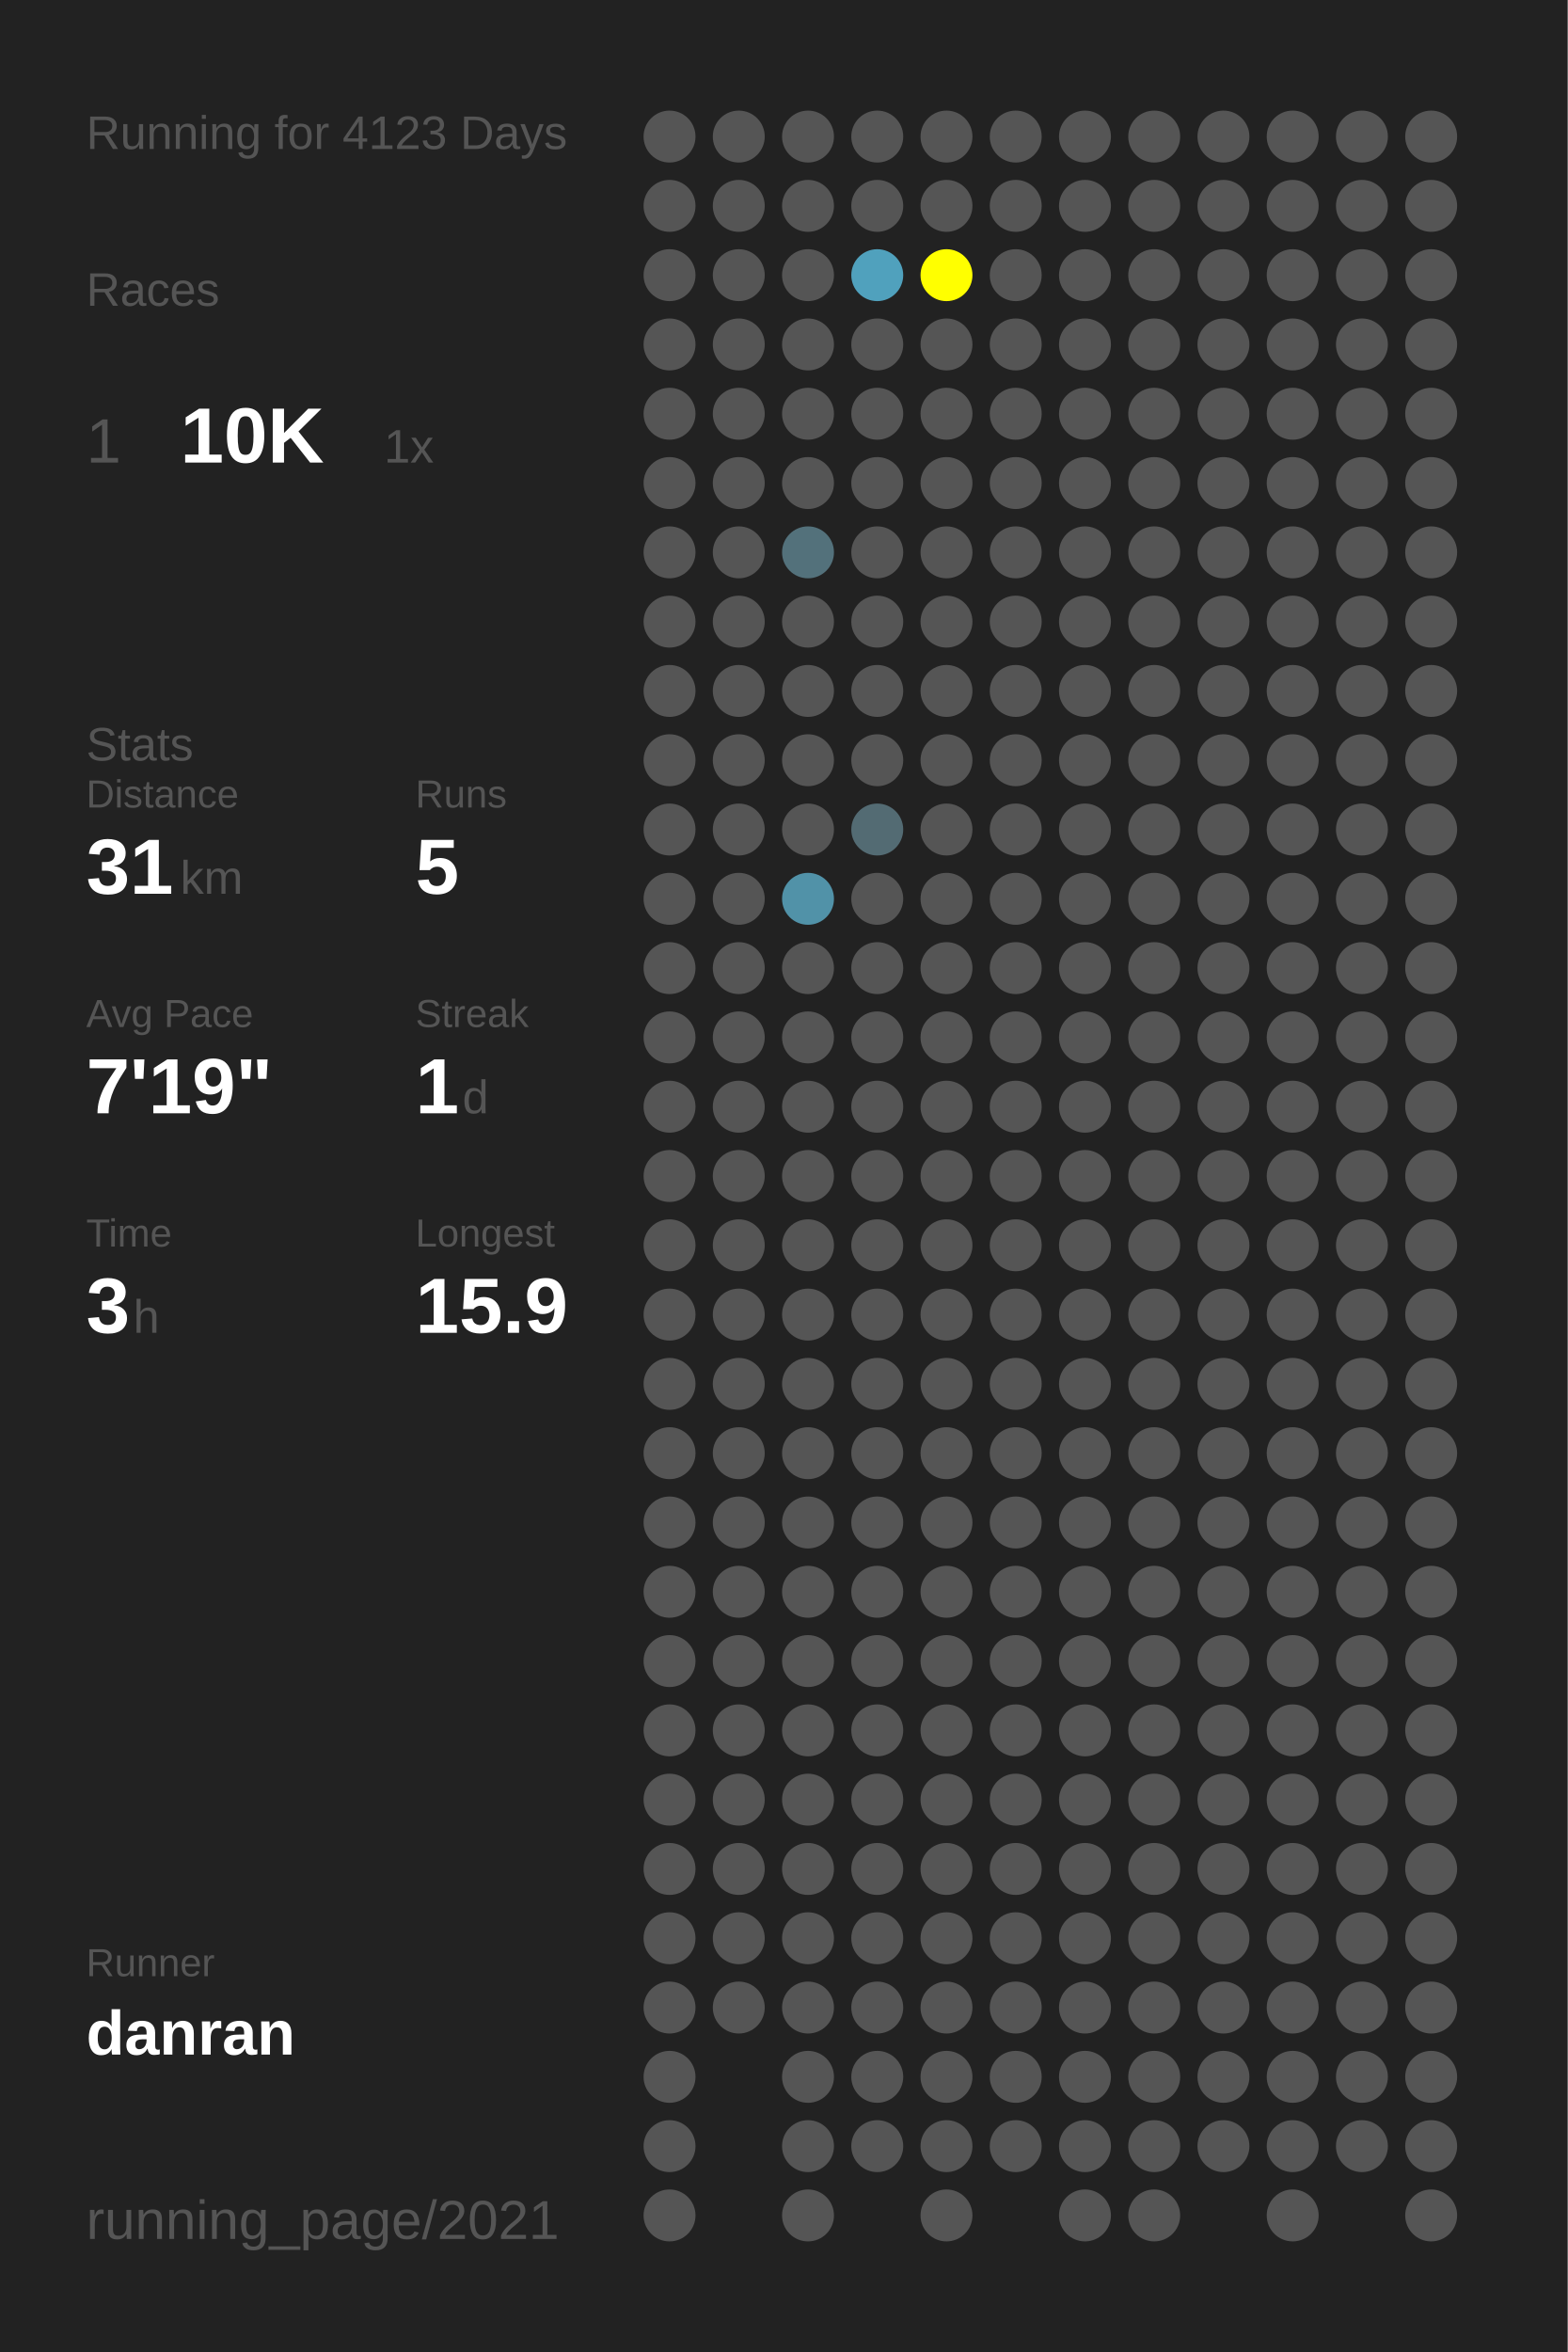
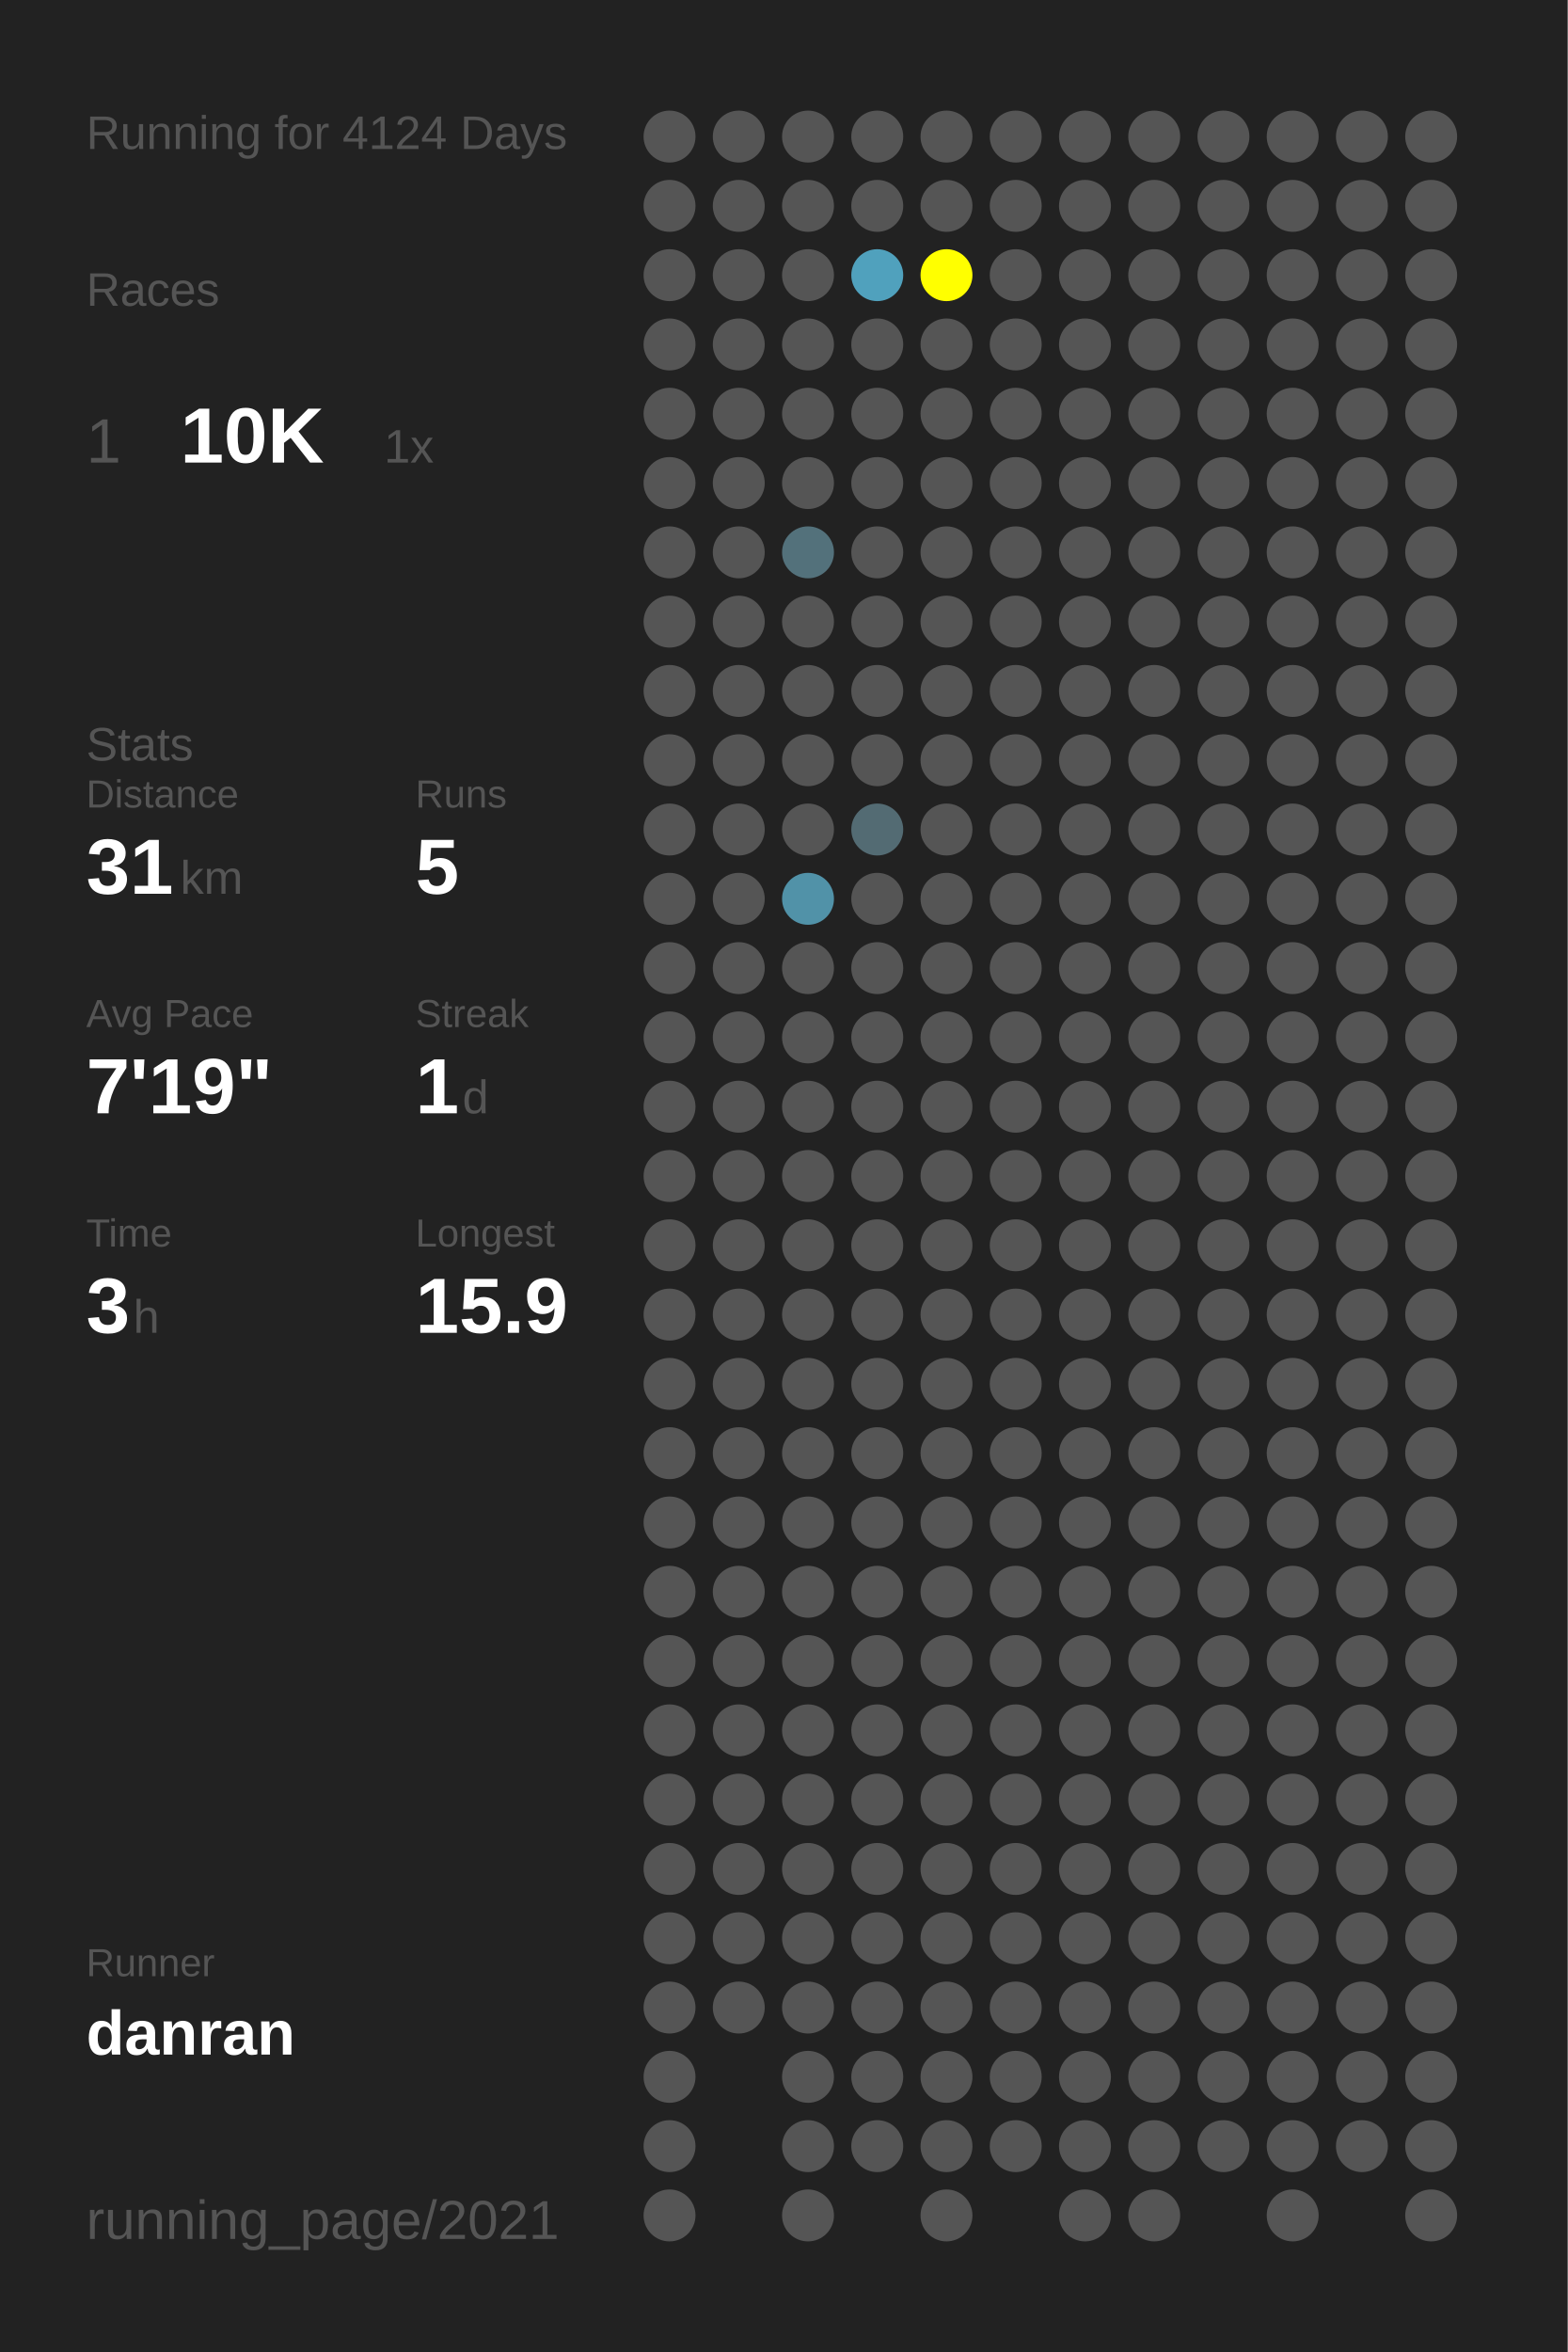
<svg xmlns="http://www.w3.org/2000/svg" baseProfile="full" height="300mm" version="1.1" viewBox="0,0,200,300" width="200mm">
  <defs />
  <rect fill="#222222" height="300" width="200" x="0" y="0" />
-   <text fill="#555555" style="font-size:6px; font-family:Arial;" x="11" y="19">Running for 4123 Days</text>
+   <text fill="#555555" style="font-size:6px; font-family:Arial;" x="11" y="19">Running for 4124 Days</text>
  <text fill="#555555" style="font-size:6px; font-family:Arial;" x="11" y="39">Races</text>
  <text fill="#555555" style="font-size:8px; font-family:Arial;" x="11" y="59">1</text>
  <text fill="#FFFFFF" style="font-size:10px; font-family:Arial; font-weight:bold;" x="23" y="59">10K</text>
  <text fill="#555555" style="font-size:6px; font-family:Arial;" x="49" y="59">1x</text>
  <text fill="#555555" style="font-size:6px; font-family:Arial;" x="11" y="97">Stats</text>
  <text fill="#555555" style="font-size:5px; font-family:Arial;" x="11" y="103">Distance</text>
  <text fill="#FFFFFF" style="font-size:10px; font-family:Arial; font-weight:bold;" x="11" y="114">31</text>
  <text fill="#555555" style="font-size:6px; font-family:Arial;" x="23" y="114">km</text>
  <text fill="#555555" style="font-size:5px; font-family:Arial;" x="53" y="103">Runs</text>
  <text fill="#FFFFFF" style="font-size:10px; font-family:Arial; font-weight:bold;" x="53" y="114">5</text>
  <text fill="#555555" style="font-size:5px; font-family:Arial;" x="11" y="131">Avg Pace</text>
  <text fill="#FFFFFF" style="font-size:10px; font-family:Arial; font-weight:bold;" x="11" y="142">7'19"</text>
  <text fill="#555555" style="font-size:5px; font-family:Arial;" x="53" y="131">Streak</text>
  <text fill="#FFFFFF" style="font-size:10px; font-family:Arial; font-weight:bold;" x="53" y="142">1</text>
  <text fill="#555555" style="font-size:6px; font-family:Arial;" x="59" y="142">d</text>
  <text fill="#555555" style="font-size:5px; font-family:Arial;" x="11" y="159">Time</text>
  <text fill="#FFFFFF" style="font-size:10px; font-family:Arial; font-weight:bold;" x="11" y="170">3</text>
  <text fill="#555555" style="font-size:6px; font-family:Arial;" x="17" y="170">h</text>
  <text fill="#555555" style="font-size:5px; font-family:Arial;" x="53" y="159">Longest</text>
  <text fill="#FFFFFF" style="font-size:10px; font-family:Arial; font-weight:bold;" x="53" y="170">15.9</text>
  <text fill="#555555" style="font-size:5px; font-family:Arial;" x="11" y="252.065">Runner</text>
  <text fill="#FFFFFF" style="font-size:8px; font-family:Arial; font-weight:bold;" x="11" y="262.065">danran</text>
  <text fill="#555555" style="font-size:7px; font-family:Arial;" x="11" y="285.581">running_page/2021</text>
  <circle cx="85.417" cy="17.419" fill="#555555" r="3.312" />
  <circle cx="85.417" cy="26.258" fill="#555555" r="3.312" />
  <circle cx="85.417" cy="35.097" fill="#555555" r="3.312" />
  <circle cx="85.417" cy="43.935" fill="#555555" r="3.312" />
  <circle cx="85.417" cy="52.774" fill="#555555" r="3.312" />
  <circle cx="85.417" cy="61.613" fill="#555555" r="3.312" />
  <circle cx="85.417" cy="70.452" fill="#555555" r="3.312" />
  <circle cx="85.417" cy="79.29" fill="#555555" r="3.312" />
  <circle cx="85.417" cy="88.129" fill="#555555" r="3.312" />
  <circle cx="85.417" cy="96.968" fill="#555555" r="3.312" />
  <circle cx="85.417" cy="105.806" fill="#555555" r="3.312" />
  <circle cx="85.417" cy="114.645" fill="#555555" r="3.312" />
  <circle cx="85.417" cy="123.484" fill="#555555" r="3.312" />
  <circle cx="85.417" cy="132.323" fill="#555555" r="3.312" />
  <circle cx="85.417" cy="141.161" fill="#555555" r="3.312" />
  <circle cx="85.417" cy="150" fill="#555555" r="3.312" />
  <circle cx="85.417" cy="158.839" fill="#555555" r="3.312" />
  <circle cx="85.417" cy="167.677" fill="#555555" r="3.312" />
  <circle cx="85.417" cy="176.516" fill="#555555" r="3.312" />
  <circle cx="85.417" cy="185.355" fill="#555555" r="3.312" />
  <circle cx="85.417" cy="194.194" fill="#555555" r="3.312" />
  <circle cx="85.417" cy="203.032" fill="#555555" r="3.312" />
  <circle cx="85.417" cy="211.871" fill="#555555" r="3.312" />
  <circle cx="85.417" cy="220.71" fill="#555555" r="3.312" />
  <circle cx="85.417" cy="229.548" fill="#555555" r="3.312" />
  <circle cx="85.417" cy="238.387" fill="#555555" r="3.312" />
  <circle cx="85.417" cy="247.226" fill="#555555" r="3.312" />
  <circle cx="85.417" cy="256.065" fill="#555555" r="3.312" />
  <circle cx="85.417" cy="264.903" fill="#555555" r="3.312" />
  <circle cx="85.417" cy="273.742" fill="#555555" r="3.312" />
  <circle cx="85.417" cy="282.581" fill="#555555" r="3.312" />
  <circle cx="94.25" cy="17.419" fill="#555555" r="3.312" />
  <circle cx="94.25" cy="26.258" fill="#555555" r="3.312" />
  <circle cx="94.25" cy="35.097" fill="#555555" r="3.312" />
  <circle cx="94.25" cy="43.935" fill="#555555" r="3.312" />
  <circle cx="94.25" cy="52.774" fill="#555555" r="3.312" />
  <circle cx="94.25" cy="61.613" fill="#555555" r="3.312" />
  <circle cx="94.25" cy="70.452" fill="#555555" r="3.312" />
  <circle cx="94.25" cy="79.29" fill="#555555" r="3.312" />
  <circle cx="94.25" cy="88.129" fill="#555555" r="3.312" />
  <circle cx="94.25" cy="96.968" fill="#555555" r="3.312" />
  <circle cx="94.25" cy="105.806" fill="#555555" r="3.312" />
  <circle cx="94.25" cy="114.645" fill="#555555" r="3.312" />
  <circle cx="94.25" cy="123.484" fill="#555555" r="3.312" />
  <circle cx="94.25" cy="132.323" fill="#555555" r="3.312" />
  <circle cx="94.25" cy="141.161" fill="#555555" r="3.312" />
  <circle cx="94.25" cy="150" fill="#555555" r="3.312" />
  <circle cx="94.25" cy="158.839" fill="#555555" r="3.312" />
  <circle cx="94.25" cy="167.677" fill="#555555" r="3.312" />
  <circle cx="94.25" cy="176.516" fill="#555555" r="3.312" />
  <circle cx="94.25" cy="185.355" fill="#555555" r="3.312" />
  <circle cx="94.25" cy="194.194" fill="#555555" r="3.312" />
  <circle cx="94.25" cy="203.032" fill="#555555" r="3.312" />
  <circle cx="94.25" cy="211.871" fill="#555555" r="3.312" />
  <circle cx="94.25" cy="220.71" fill="#555555" r="3.312" />
  <circle cx="94.25" cy="229.548" fill="#555555" r="3.312" />
  <circle cx="94.25" cy="238.387" fill="#555555" r="3.312" />
  <circle cx="94.25" cy="247.226" fill="#555555" r="3.312" />
  <circle cx="94.25" cy="256.065" fill="#555555" r="3.312" />
  <circle cx="103.083" cy="17.419" fill="#555555" r="3.312" />
  <circle cx="103.083" cy="26.258" fill="#555555" r="3.312" />
  <circle cx="103.083" cy="35.097" fill="#555555" r="3.312" />
  <circle cx="103.083" cy="43.935" fill="#555555" r="3.312" />
  <circle cx="103.083" cy="52.774" fill="#555555" r="3.312" />
  <circle cx="103.083" cy="61.613" fill="#555555" r="3.312" />
  <circle cx="103.083" cy="70.452" fill="#53717b" r="3.312" />
  <circle cx="103.083" cy="79.29" fill="#555555" r="3.312" />
  <circle cx="103.083" cy="88.129" fill="#555555" r="3.312" />
  <circle cx="103.083" cy="96.968" fill="#555555" r="3.312" />
  <circle cx="103.083" cy="105.806" fill="#555555" r="3.312" />
  <circle cx="103.083" cy="114.645" fill="#5192a8" r="3.312" />
  <circle cx="103.083" cy="123.484" fill="#555555" r="3.312" />
  <circle cx="103.083" cy="132.323" fill="#555555" r="3.312" />
  <circle cx="103.083" cy="141.161" fill="#555555" r="3.312" />
  <circle cx="103.083" cy="150" fill="#555555" r="3.312" />
  <circle cx="103.083" cy="158.839" fill="#555555" r="3.312" />
  <circle cx="103.083" cy="167.677" fill="#555555" r="3.312" />
  <circle cx="103.083" cy="176.516" fill="#555555" r="3.312" />
  <circle cx="103.083" cy="185.355" fill="#555555" r="3.312" />
  <circle cx="103.083" cy="194.194" fill="#555555" r="3.312" />
  <circle cx="103.083" cy="203.032" fill="#555555" r="3.312" />
  <circle cx="103.083" cy="211.871" fill="#555555" r="3.312" />
  <circle cx="103.083" cy="220.71" fill="#555555" r="3.312" />
  <circle cx="103.083" cy="229.548" fill="#555555" r="3.312" />
  <circle cx="103.083" cy="238.387" fill="#555555" r="3.312" />
  <circle cx="103.083" cy="247.226" fill="#555555" r="3.312" />
  <circle cx="103.083" cy="256.065" fill="#555555" r="3.312" />
  <circle cx="103.083" cy="264.903" fill="#555555" r="3.312" />
  <circle cx="103.083" cy="273.742" fill="#555555" r="3.312" />
  <circle cx="103.083" cy="282.581" fill="#555555" r="3.312" />
  <circle cx="111.917" cy="17.419" fill="#555555" r="3.312" />
  <circle cx="111.917" cy="26.258" fill="#555555" r="3.312" />
  <circle cx="111.917" cy="35.097" fill="#50a1bd" r="3.312" />
  <circle cx="111.917" cy="43.935" fill="#555555" r="3.312" />
  <circle cx="111.917" cy="52.774" fill="#555555" r="3.312" />
  <circle cx="111.917" cy="61.613" fill="#555555" r="3.312" />
  <circle cx="111.917" cy="70.452" fill="#555555" r="3.312" />
  <circle cx="111.917" cy="79.29" fill="#555555" r="3.312" />
  <circle cx="111.917" cy="88.129" fill="#555555" r="3.312" />
  <circle cx="111.917" cy="96.968" fill="#555555" r="3.312" />
  <circle cx="111.917" cy="105.806" fill="#536b73" r="3.312" />
  <circle cx="111.917" cy="114.645" fill="#555555" r="3.312" />
  <circle cx="111.917" cy="123.484" fill="#555555" r="3.312" />
  <circle cx="111.917" cy="132.323" fill="#555555" r="3.312" />
  <circle cx="111.917" cy="141.161" fill="#555555" r="3.312" />
  <circle cx="111.917" cy="150" fill="#555555" r="3.312" />
  <circle cx="111.917" cy="158.839" fill="#555555" r="3.312" />
  <circle cx="111.917" cy="167.677" fill="#555555" r="3.312" />
  <circle cx="111.917" cy="176.516" fill="#555555" r="3.312" />
  <circle cx="111.917" cy="185.355" fill="#555555" r="3.312" />
  <circle cx="111.917" cy="194.194" fill="#555555" r="3.312" />
  <circle cx="111.917" cy="203.032" fill="#555555" r="3.312" />
  <circle cx="111.917" cy="211.871" fill="#555555" r="3.312" />
  <circle cx="111.917" cy="220.71" fill="#555555" r="3.312" />
  <circle cx="111.917" cy="229.548" fill="#555555" r="3.312" />
  <circle cx="111.917" cy="238.387" fill="#555555" r="3.312" />
  <circle cx="111.917" cy="247.226" fill="#555555" r="3.312" />
  <circle cx="111.917" cy="256.065" fill="#555555" r="3.312" />
  <circle cx="111.917" cy="264.903" fill="#555555" r="3.312" />
  <circle cx="111.917" cy="273.742" fill="#555555" r="3.312" />
  <circle cx="120.75" cy="17.419" fill="#555555" r="3.312" />
  <circle cx="120.75" cy="26.258" fill="#555555" r="3.312" />
  <circle cx="120.75" cy="35.097" fill="#FFFF00" r="3.312" />
  <circle cx="120.75" cy="43.935" fill="#555555" r="3.312" />
  <circle cx="120.75" cy="52.774" fill="#555555" r="3.312" />
  <circle cx="120.75" cy="61.613" fill="#555555" r="3.312" />
  <circle cx="120.75" cy="70.452" fill="#555555" r="3.312" />
  <circle cx="120.75" cy="79.29" fill="#555555" r="3.312" />
  <circle cx="120.75" cy="88.129" fill="#555555" r="3.312" />
  <circle cx="120.75" cy="96.968" fill="#555555" r="3.312" />
  <circle cx="120.75" cy="105.806" fill="#555555" r="3.312" />
  <circle cx="120.75" cy="114.645" fill="#555555" r="3.312" />
  <circle cx="120.75" cy="123.484" fill="#555555" r="3.312" />
  <circle cx="120.75" cy="132.323" fill="#555555" r="3.312" />
  <circle cx="120.75" cy="141.161" fill="#555555" r="3.312" />
  <circle cx="120.75" cy="150" fill="#555555" r="3.312" />
  <circle cx="120.75" cy="158.839" fill="#555555" r="3.312" />
  <circle cx="120.75" cy="167.677" fill="#555555" r="3.312" />
  <circle cx="120.75" cy="176.516" fill="#555555" r="3.312" />
  <circle cx="120.75" cy="185.355" fill="#555555" r="3.312" />
  <circle cx="120.75" cy="194.194" fill="#555555" r="3.312" />
  <circle cx="120.75" cy="203.032" fill="#555555" r="3.312" />
  <circle cx="120.75" cy="211.871" fill="#555555" r="3.312" />
  <circle cx="120.75" cy="220.71" fill="#555555" r="3.312" />
  <circle cx="120.75" cy="229.548" fill="#555555" r="3.312" />
  <circle cx="120.75" cy="238.387" fill="#555555" r="3.312" />
  <circle cx="120.75" cy="247.226" fill="#555555" r="3.312" />
  <circle cx="120.75" cy="256.065" fill="#555555" r="3.312" />
  <circle cx="120.75" cy="264.903" fill="#555555" r="3.312" />
  <circle cx="120.75" cy="273.742" fill="#555555" r="3.312" />
  <circle cx="120.75" cy="282.581" fill="#555555" r="3.312" />
  <circle cx="129.583" cy="17.419" fill="#555555" r="3.312" />
  <circle cx="129.583" cy="26.258" fill="#555555" r="3.312" />
  <circle cx="129.583" cy="35.097" fill="#555555" r="3.312" />
  <circle cx="129.583" cy="43.935" fill="#555555" r="3.312" />
  <circle cx="129.583" cy="52.774" fill="#555555" r="3.312" />
  <circle cx="129.583" cy="61.613" fill="#555555" r="3.312" />
  <circle cx="129.583" cy="70.452" fill="#555555" r="3.312" />
  <circle cx="129.583" cy="79.29" fill="#555555" r="3.312" />
  <circle cx="129.583" cy="88.129" fill="#555555" r="3.312" />
  <circle cx="129.583" cy="96.968" fill="#555555" r="3.312" />
  <circle cx="129.583" cy="105.806" fill="#555555" r="3.312" />
  <circle cx="129.583" cy="114.645" fill="#555555" r="3.312" />
  <circle cx="129.583" cy="123.484" fill="#555555" r="3.312" />
  <circle cx="129.583" cy="132.323" fill="#555555" r="3.312" />
  <circle cx="129.583" cy="141.161" fill="#555555" r="3.312" />
  <circle cx="129.583" cy="150" fill="#555555" r="3.312" />
  <circle cx="129.583" cy="158.839" fill="#555555" r="3.312" />
  <circle cx="129.583" cy="167.677" fill="#555555" r="3.312" />
  <circle cx="129.583" cy="176.516" fill="#555555" r="3.312" />
  <circle cx="129.583" cy="185.355" fill="#555555" r="3.312" />
  <circle cx="129.583" cy="194.194" fill="#555555" r="3.312" />
  <circle cx="129.583" cy="203.032" fill="#555555" r="3.312" />
  <circle cx="129.583" cy="211.871" fill="#555555" r="3.312" />
  <circle cx="129.583" cy="220.71" fill="#555555" r="3.312" />
  <circle cx="129.583" cy="229.548" fill="#555555" r="3.312" />
  <circle cx="129.583" cy="238.387" fill="#555555" r="3.312" />
  <circle cx="129.583" cy="247.226" fill="#555555" r="3.312" />
  <circle cx="129.583" cy="256.065" fill="#555555" r="3.312" />
  <circle cx="129.583" cy="264.903" fill="#555555" r="3.312" />
  <circle cx="129.583" cy="273.742" fill="#555555" r="3.312" />
  <circle cx="138.417" cy="17.419" fill="#555555" r="3.312" />
  <circle cx="138.417" cy="26.258" fill="#555555" r="3.312" />
  <circle cx="138.417" cy="35.097" fill="#555555" r="3.312" />
  <circle cx="138.417" cy="43.935" fill="#555555" r="3.312" />
  <circle cx="138.417" cy="52.774" fill="#555555" r="3.312" />
  <circle cx="138.417" cy="61.613" fill="#555555" r="3.312" />
  <circle cx="138.417" cy="70.452" fill="#555555" r="3.312" />
  <circle cx="138.417" cy="79.29" fill="#555555" r="3.312" />
  <circle cx="138.417" cy="88.129" fill="#555555" r="3.312" />
  <circle cx="138.417" cy="96.968" fill="#555555" r="3.312" />
  <circle cx="138.417" cy="105.806" fill="#555555" r="3.312" />
  <circle cx="138.417" cy="114.645" fill="#555555" r="3.312" />
  <circle cx="138.417" cy="123.484" fill="#555555" r="3.312" />
  <circle cx="138.417" cy="132.323" fill="#555555" r="3.312" />
  <circle cx="138.417" cy="141.161" fill="#555555" r="3.312" />
  <circle cx="138.417" cy="150" fill="#555555" r="3.312" />
  <circle cx="138.417" cy="158.839" fill="#555555" r="3.312" />
  <circle cx="138.417" cy="167.677" fill="#555555" r="3.312" />
  <circle cx="138.417" cy="176.516" fill="#555555" r="3.312" />
  <circle cx="138.417" cy="185.355" fill="#555555" r="3.312" />
  <circle cx="138.417" cy="194.194" fill="#555555" r="3.312" />
  <circle cx="138.417" cy="203.032" fill="#555555" r="3.312" />
  <circle cx="138.417" cy="211.871" fill="#555555" r="3.312" />
  <circle cx="138.417" cy="220.71" fill="#555555" r="3.312" />
  <circle cx="138.417" cy="229.548" fill="#555555" r="3.312" />
  <circle cx="138.417" cy="238.387" fill="#555555" r="3.312" />
  <circle cx="138.417" cy="247.226" fill="#555555" r="3.312" />
  <circle cx="138.417" cy="256.065" fill="#555555" r="3.312" />
  <circle cx="138.417" cy="264.903" fill="#555555" r="3.312" />
  <circle cx="138.417" cy="273.742" fill="#555555" r="3.312" />
  <circle cx="138.417" cy="282.581" fill="#555555" r="3.312" />
  <circle cx="147.25" cy="17.419" fill="#555555" r="3.312" />
  <circle cx="147.25" cy="26.258" fill="#555555" r="3.312" />
  <circle cx="147.25" cy="35.097" fill="#555555" r="3.312" />
  <circle cx="147.25" cy="43.935" fill="#555555" r="3.312" />
  <circle cx="147.25" cy="52.774" fill="#555555" r="3.312" />
  <circle cx="147.25" cy="61.613" fill="#555555" r="3.312" />
  <circle cx="147.25" cy="70.452" fill="#555555" r="3.312" />
  <circle cx="147.25" cy="79.29" fill="#555555" r="3.312" />
  <circle cx="147.25" cy="88.129" fill="#555555" r="3.312" />
  <circle cx="147.25" cy="96.968" fill="#555555" r="3.312" />
  <circle cx="147.25" cy="105.806" fill="#555555" r="3.312" />
  <circle cx="147.25" cy="114.645" fill="#555555" r="3.312" />
  <circle cx="147.25" cy="123.484" fill="#555555" r="3.312" />
  <circle cx="147.25" cy="132.323" fill="#555555" r="3.312" />
  <circle cx="147.25" cy="141.161" fill="#555555" r="3.312" />
  <circle cx="147.25" cy="150" fill="#555555" r="3.312" />
  <circle cx="147.25" cy="158.839" fill="#555555" r="3.312" />
  <circle cx="147.25" cy="167.677" fill="#555555" r="3.312" />
  <circle cx="147.25" cy="176.516" fill="#555555" r="3.312" />
  <circle cx="147.25" cy="185.355" fill="#555555" r="3.312" />
  <circle cx="147.25" cy="194.194" fill="#555555" r="3.312" />
  <circle cx="147.25" cy="203.032" fill="#555555" r="3.312" />
  <circle cx="147.25" cy="211.871" fill="#555555" r="3.312" />
  <circle cx="147.25" cy="220.71" fill="#555555" r="3.312" />
  <circle cx="147.25" cy="229.548" fill="#555555" r="3.312" />
  <circle cx="147.25" cy="238.387" fill="#555555" r="3.312" />
  <circle cx="147.25" cy="247.226" fill="#555555" r="3.312" />
  <circle cx="147.25" cy="256.065" fill="#555555" r="3.312" />
  <circle cx="147.25" cy="264.903" fill="#555555" r="3.312" />
  <circle cx="147.25" cy="273.742" fill="#555555" r="3.312" />
  <circle cx="147.25" cy="282.581" fill="#555555" r="3.312" />
  <circle cx="156.083" cy="17.419" fill="#555555" r="3.312" />
  <circle cx="156.083" cy="26.258" fill="#555555" r="3.312" />
  <circle cx="156.083" cy="35.097" fill="#555555" r="3.312" />
  <circle cx="156.083" cy="43.935" fill="#555555" r="3.312" />
  <circle cx="156.083" cy="52.774" fill="#555555" r="3.312" />
  <circle cx="156.083" cy="61.613" fill="#555555" r="3.312" />
  <circle cx="156.083" cy="70.452" fill="#555555" r="3.312" />
  <circle cx="156.083" cy="79.29" fill="#555555" r="3.312" />
  <circle cx="156.083" cy="88.129" fill="#555555" r="3.312" />
  <circle cx="156.083" cy="96.968" fill="#555555" r="3.312" />
  <circle cx="156.083" cy="105.806" fill="#555555" r="3.312" />
  <circle cx="156.083" cy="114.645" fill="#555555" r="3.312" />
  <circle cx="156.083" cy="123.484" fill="#555555" r="3.312" />
  <circle cx="156.083" cy="132.323" fill="#555555" r="3.312" />
  <circle cx="156.083" cy="141.161" fill="#555555" r="3.312" />
  <circle cx="156.083" cy="150" fill="#555555" r="3.312" />
  <circle cx="156.083" cy="158.839" fill="#555555" r="3.312" />
  <circle cx="156.083" cy="167.677" fill="#555555" r="3.312" />
  <circle cx="156.083" cy="176.516" fill="#555555" r="3.312" />
  <circle cx="156.083" cy="185.355" fill="#555555" r="3.312" />
  <circle cx="156.083" cy="194.194" fill="#555555" r="3.312" />
  <circle cx="156.083" cy="203.032" fill="#555555" r="3.312" />
  <circle cx="156.083" cy="211.871" fill="#555555" r="3.312" />
  <circle cx="156.083" cy="220.71" fill="#555555" r="3.312" />
  <circle cx="156.083" cy="229.548" fill="#555555" r="3.312" />
  <circle cx="156.083" cy="238.387" fill="#555555" r="3.312" />
  <circle cx="156.083" cy="247.226" fill="#555555" r="3.312" />
  <circle cx="156.083" cy="256.065" fill="#555555" r="3.312" />
  <circle cx="156.083" cy="264.903" fill="#555555" r="3.312" />
  <circle cx="156.083" cy="273.742" fill="#555555" r="3.312" />
  <circle cx="164.917" cy="17.419" fill="#555555" r="3.312" />
  <circle cx="164.917" cy="26.258" fill="#555555" r="3.312" />
  <circle cx="164.917" cy="35.097" fill="#555555" r="3.312" />
  <circle cx="164.917" cy="43.935" fill="#555555" r="3.312" />
  <circle cx="164.917" cy="52.774" fill="#555555" r="3.312" />
  <circle cx="164.917" cy="61.613" fill="#555555" r="3.312" />
  <circle cx="164.917" cy="70.452" fill="#555555" r="3.312" />
  <circle cx="164.917" cy="79.29" fill="#555555" r="3.312" />
  <circle cx="164.917" cy="88.129" fill="#555555" r="3.312" />
  <circle cx="164.917" cy="96.968" fill="#555555" r="3.312" />
  <circle cx="164.917" cy="105.806" fill="#555555" r="3.312" />
  <circle cx="164.917" cy="114.645" fill="#555555" r="3.312" />
  <circle cx="164.917" cy="123.484" fill="#555555" r="3.312" />
  <circle cx="164.917" cy="132.323" fill="#555555" r="3.312" />
  <circle cx="164.917" cy="141.161" fill="#555555" r="3.312" />
  <circle cx="164.917" cy="150" fill="#555555" r="3.312" />
  <circle cx="164.917" cy="158.839" fill="#555555" r="3.312" />
  <circle cx="164.917" cy="167.677" fill="#555555" r="3.312" />
  <circle cx="164.917" cy="176.516" fill="#555555" r="3.312" />
  <circle cx="164.917" cy="185.355" fill="#555555" r="3.312" />
  <circle cx="164.917" cy="194.194" fill="#555555" r="3.312" />
  <circle cx="164.917" cy="203.032" fill="#555555" r="3.312" />
  <circle cx="164.917" cy="211.871" fill="#555555" r="3.312" />
  <circle cx="164.917" cy="220.71" fill="#555555" r="3.312" />
  <circle cx="164.917" cy="229.548" fill="#555555" r="3.312" />
  <circle cx="164.917" cy="238.387" fill="#555555" r="3.312" />
  <circle cx="164.917" cy="247.226" fill="#555555" r="3.312" />
  <circle cx="164.917" cy="256.065" fill="#555555" r="3.312" />
  <circle cx="164.917" cy="264.903" fill="#555555" r="3.312" />
  <circle cx="164.917" cy="273.742" fill="#555555" r="3.312" />
  <circle cx="164.917" cy="282.581" fill="#555555" r="3.312" />
  <circle cx="173.75" cy="17.419" fill="#555555" r="3.312" />
  <circle cx="173.75" cy="26.258" fill="#555555" r="3.312" />
  <circle cx="173.75" cy="35.097" fill="#555555" r="3.312" />
  <circle cx="173.75" cy="43.935" fill="#555555" r="3.312" />
  <circle cx="173.75" cy="52.774" fill="#555555" r="3.312" />
  <circle cx="173.75" cy="61.613" fill="#555555" r="3.312" />
  <circle cx="173.75" cy="70.452" fill="#555555" r="3.312" />
  <circle cx="173.75" cy="79.29" fill="#555555" r="3.312" />
  <circle cx="173.75" cy="88.129" fill="#555555" r="3.312" />
  <circle cx="173.75" cy="96.968" fill="#555555" r="3.312" />
  <circle cx="173.75" cy="105.806" fill="#555555" r="3.312" />
  <circle cx="173.75" cy="114.645" fill="#555555" r="3.312" />
  <circle cx="173.75" cy="123.484" fill="#555555" r="3.312" />
  <circle cx="173.75" cy="132.323" fill="#555555" r="3.312" />
  <circle cx="173.75" cy="141.161" fill="#555555" r="3.312" />
  <circle cx="173.75" cy="150" fill="#555555" r="3.312" />
  <circle cx="173.75" cy="158.839" fill="#555555" r="3.312" />
  <circle cx="173.75" cy="167.677" fill="#555555" r="3.312" />
  <circle cx="173.75" cy="176.516" fill="#555555" r="3.312" />
  <circle cx="173.75" cy="185.355" fill="#555555" r="3.312" />
  <circle cx="173.75" cy="194.194" fill="#555555" r="3.312" />
  <circle cx="173.75" cy="203.032" fill="#555555" r="3.312" />
  <circle cx="173.75" cy="211.871" fill="#555555" r="3.312" />
  <circle cx="173.75" cy="220.71" fill="#555555" r="3.312" />
  <circle cx="173.75" cy="229.548" fill="#555555" r="3.312" />
  <circle cx="173.75" cy="238.387" fill="#555555" r="3.312" />
  <circle cx="173.75" cy="247.226" fill="#555555" r="3.312" />
  <circle cx="173.75" cy="256.065" fill="#555555" r="3.312" />
  <circle cx="173.75" cy="264.903" fill="#555555" r="3.312" />
  <circle cx="173.75" cy="273.742" fill="#555555" r="3.312" />
  <circle cx="182.583" cy="17.419" fill="#555555" r="3.312" />
  <circle cx="182.583" cy="26.258" fill="#555555" r="3.312" />
  <circle cx="182.583" cy="35.097" fill="#555555" r="3.312" />
  <circle cx="182.583" cy="43.935" fill="#555555" r="3.312" />
  <circle cx="182.583" cy="52.774" fill="#555555" r="3.312" />
  <circle cx="182.583" cy="61.613" fill="#555555" r="3.312" />
  <circle cx="182.583" cy="70.452" fill="#555555" r="3.312" />
  <circle cx="182.583" cy="79.29" fill="#555555" r="3.312" />
  <circle cx="182.583" cy="88.129" fill="#555555" r="3.312" />
  <circle cx="182.583" cy="96.968" fill="#555555" r="3.312" />
  <circle cx="182.583" cy="105.806" fill="#555555" r="3.312" />
  <circle cx="182.583" cy="114.645" fill="#555555" r="3.312" />
  <circle cx="182.583" cy="123.484" fill="#555555" r="3.312" />
  <circle cx="182.583" cy="132.323" fill="#555555" r="3.312" />
  <circle cx="182.583" cy="141.161" fill="#555555" r="3.312" />
  <circle cx="182.583" cy="150" fill="#555555" r="3.312" />
  <circle cx="182.583" cy="158.839" fill="#555555" r="3.312" />
  <circle cx="182.583" cy="167.677" fill="#555555" r="3.312" />
  <circle cx="182.583" cy="176.516" fill="#555555" r="3.312" />
  <circle cx="182.583" cy="185.355" fill="#555555" r="3.312" />
  <circle cx="182.583" cy="194.194" fill="#555555" r="3.312" />
  <circle cx="182.583" cy="203.032" fill="#555555" r="3.312" />
  <circle cx="182.583" cy="211.871" fill="#555555" r="3.312" />
  <circle cx="182.583" cy="220.71" fill="#555555" r="3.312" />
  <circle cx="182.583" cy="229.548" fill="#555555" r="3.312" />
  <circle cx="182.583" cy="238.387" fill="#555555" r="3.312" />
  <circle cx="182.583" cy="247.226" fill="#555555" r="3.312" />
  <circle cx="182.583" cy="256.065" fill="#555555" r="3.312" />
  <circle cx="182.583" cy="264.903" fill="#555555" r="3.312" />
  <circle cx="182.583" cy="273.742" fill="#555555" r="3.312" />
  <circle cx="182.583" cy="282.581" fill="#555555" r="3.312" />
</svg>
